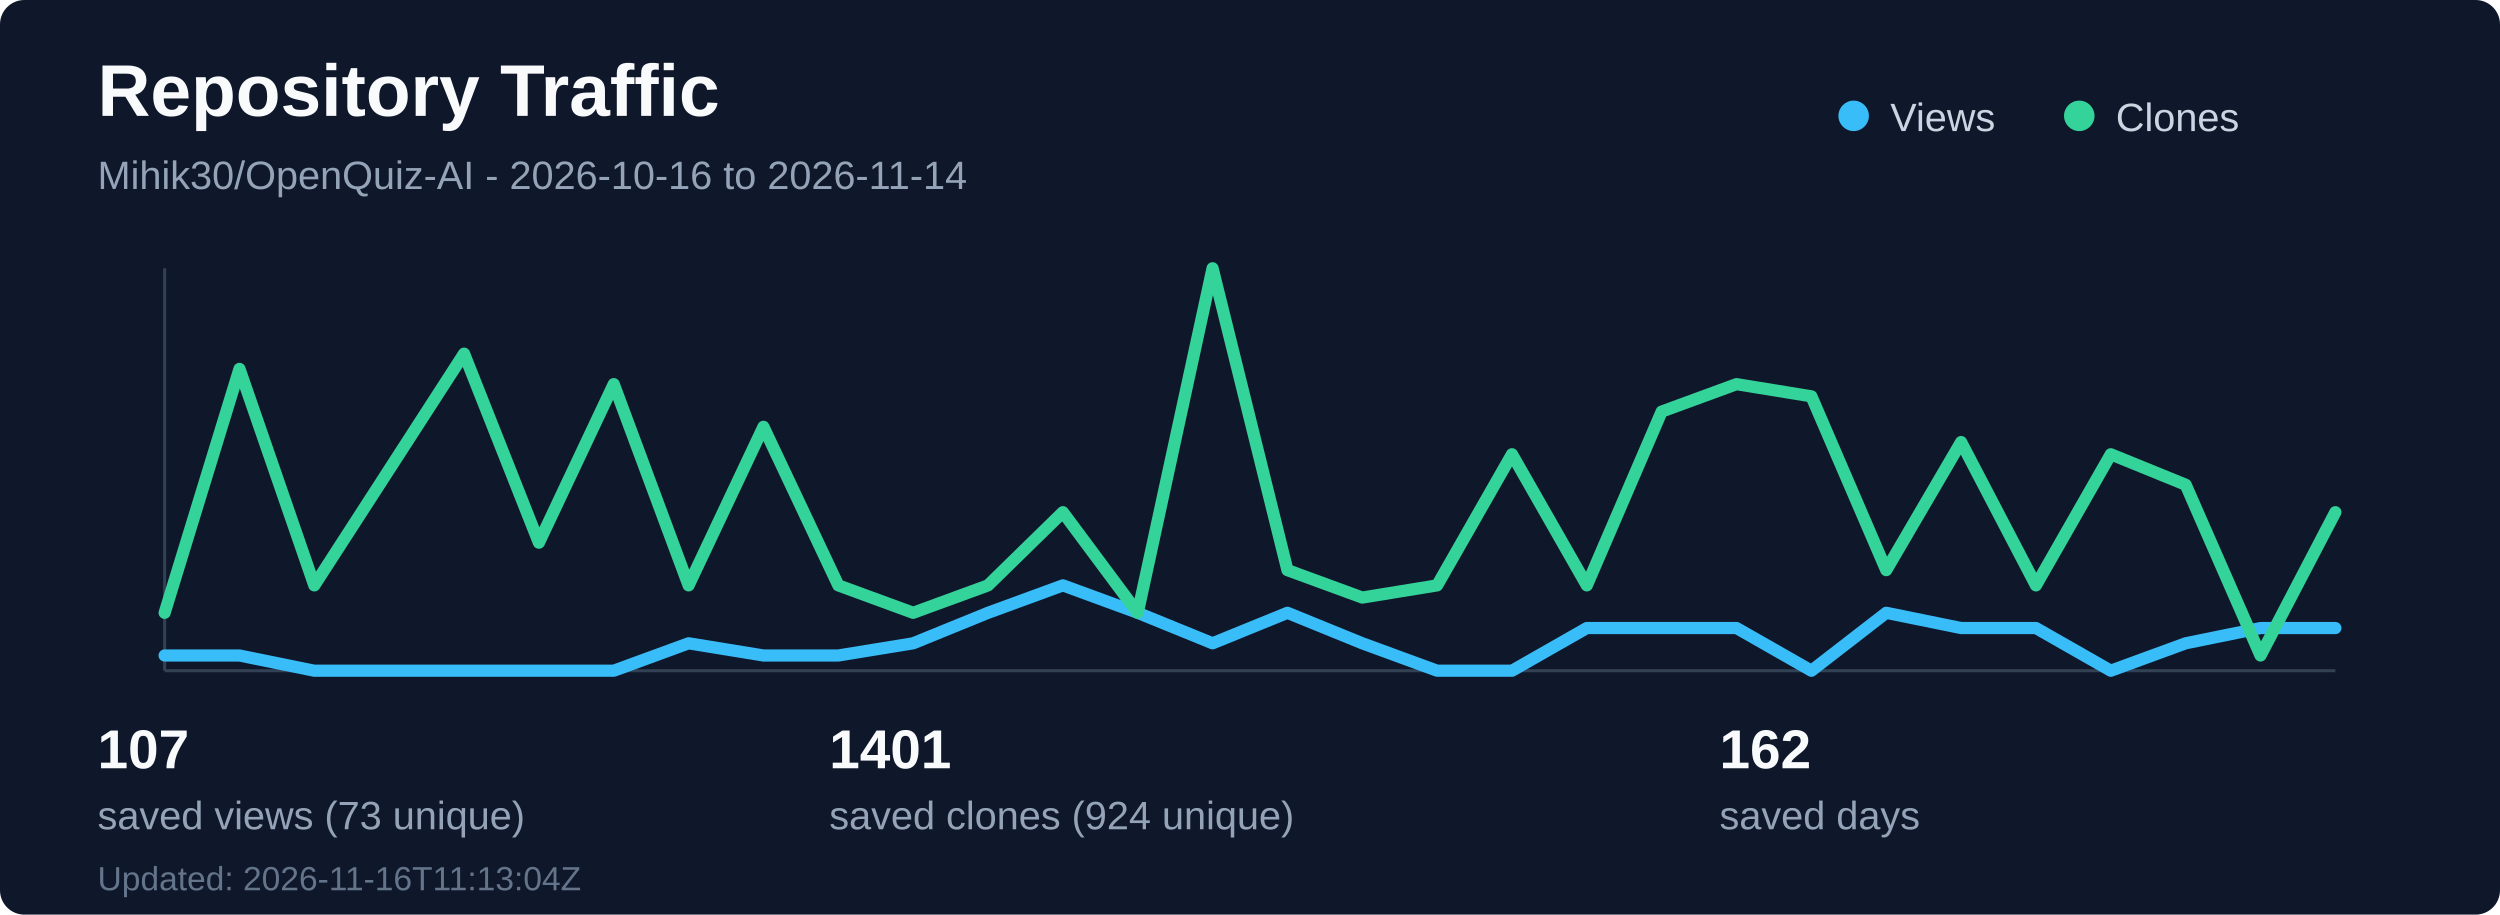
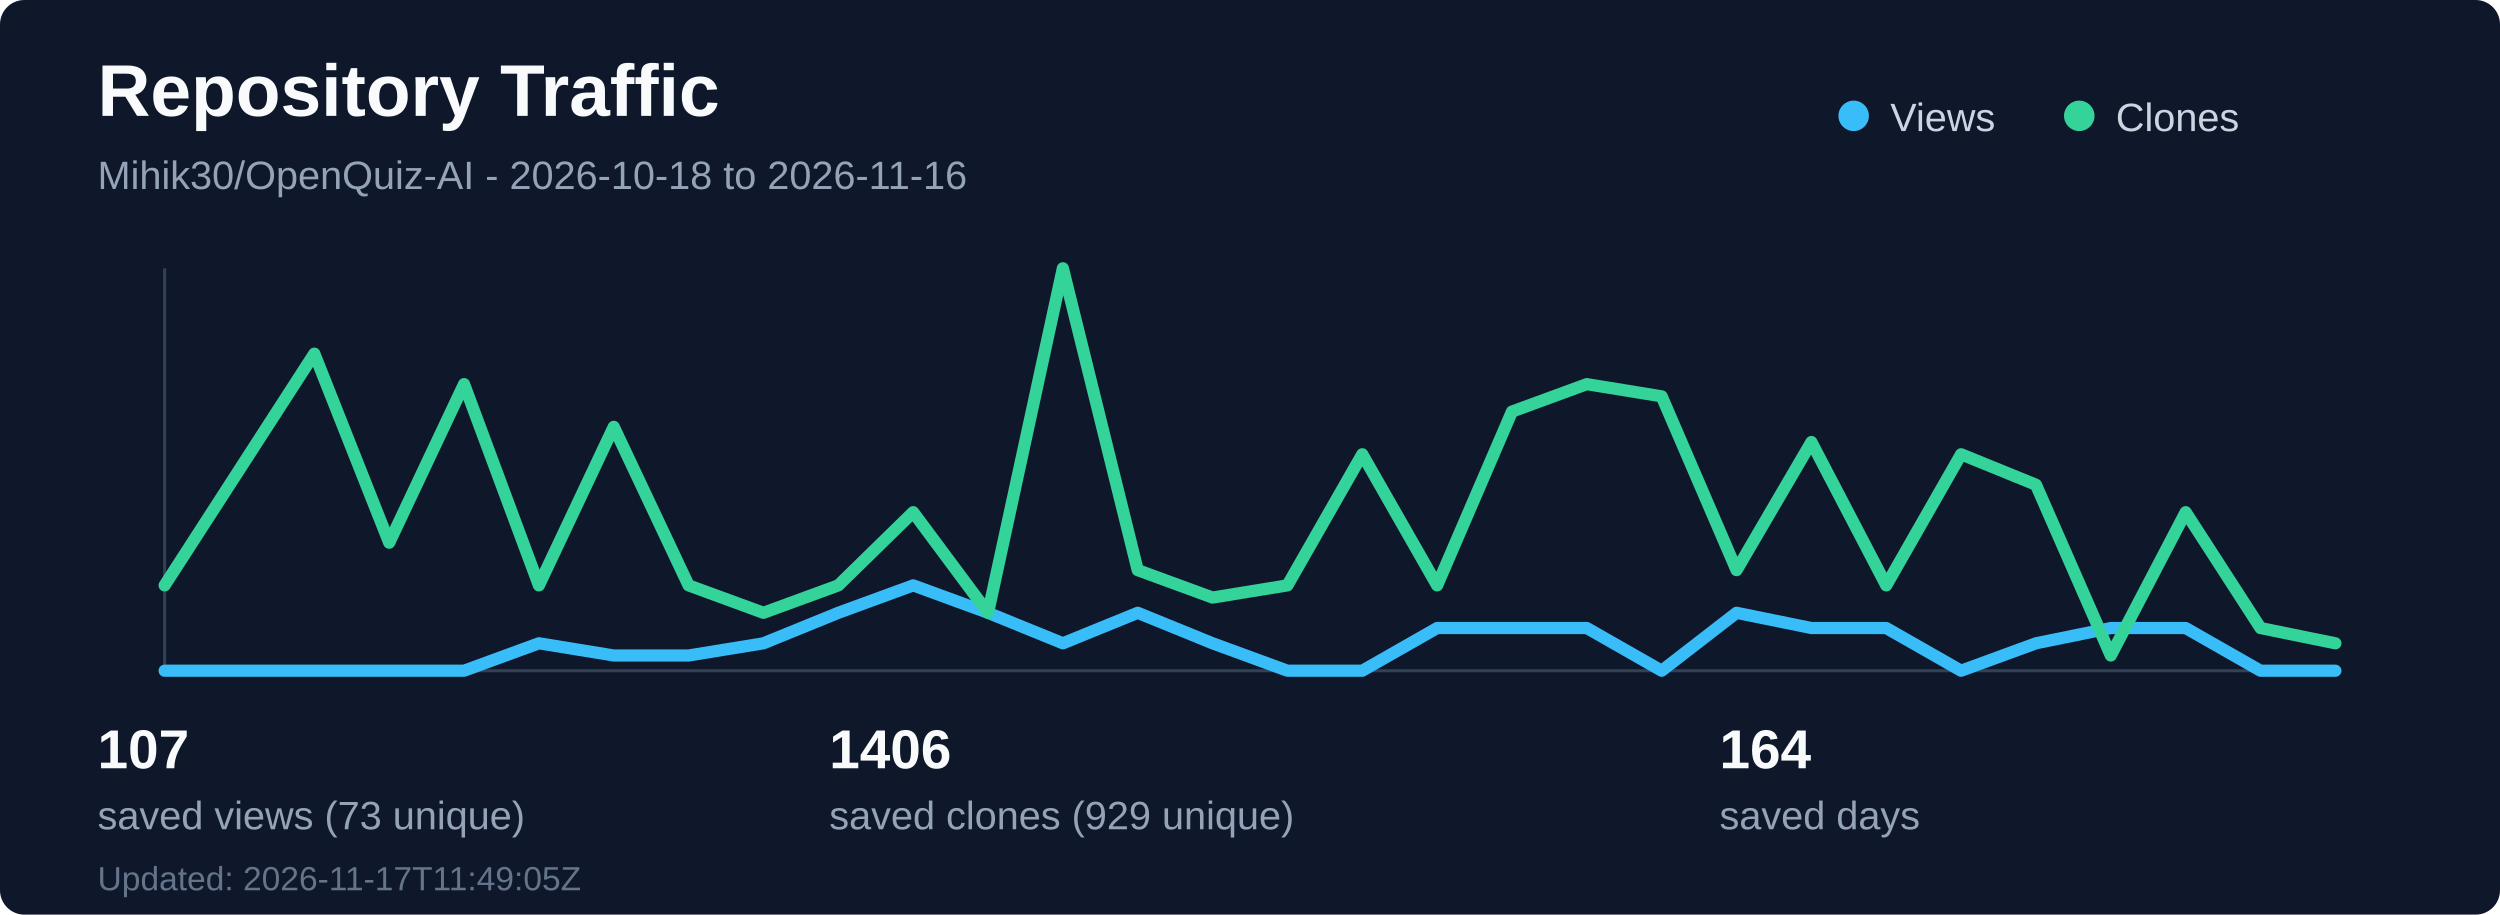
<svg xmlns="http://www.w3.org/2000/svg" width="820" height="300" viewBox="0 0 820 300" fill="none" role="img" aria-labelledby="title desc">
  <rect width="820" height="300" rx="8" fill="#0f172a" />
  <text x="32" y="38" fill="#f8fafc" font-family="Segoe UI, Arial, sans-serif" font-size="24" font-weight="700">Repository Traffic</text>
-   <text x="32" y="62" fill="#94a3b8" font-family="Segoe UI, Arial, sans-serif" font-size="13">Mihik30/OpenQuiz-AI - 2026-10-16 to 2026-11-14</text>
+   <text x="32" y="62" fill="#94a3b8" font-family="Segoe UI, Arial, sans-serif" font-size="13">Mihik30/OpenQuiz-AI - 2026-10-18 to 2026-11-16</text>
  <line x1="54" y1="220" x2="766" y2="220" stroke="#334155" stroke-width="1" />
  <line x1="54" y1="88" x2="54" y2="220" stroke="#334155" stroke-width="1" />
-   <polyline points="54.0,215 78.55,215 103.1,220 127.66,220 152.21,220 176.76,220 201.31,220 225.86,211 250.41,215 274.97,215 299.52,211 324.07,201 348.62,192 373.17,201 397.72,211 422.28,201 446.83,211 471.38,220 495.93,220 520.48,206 545.03,206 569.59,206 594.14,220 618.69,201 643.24,206 667.79,206 692.34,220 716.9,211 741.45,206 766.0,206" fill="none" stroke="#38bdf8" stroke-width="4" stroke-linecap="round" stroke-linejoin="round" />
-   <polyline points="54.0,201 78.55,121 103.1,192 127.66,154 152.21,116 176.76,178 201.31,126 225.86,192 250.41,140 274.97,192 299.52,201 324.07,192 348.62,168 373.17,201 397.72,88 422.28,187 446.83,196 471.38,192 495.93,149 520.48,192 545.03,135 569.59,126 594.14,130 618.69,187 643.24,145 667.79,192 692.34,149 716.9,159 741.45,215 766.0,168" fill="none" stroke="#34d399" stroke-width="4" stroke-linecap="round" stroke-linejoin="round" />
+   <polyline points="54.0,220 78.55,220 103.1,220 127.66,220 152.21,220 176.76,211 201.31,215 225.86,215 250.41,211 274.97,201 299.52,192 324.07,201 348.62,211 373.17,201 397.72,211 422.28,220 446.83,220 471.38,206 495.93,206 520.48,206 545.03,220 569.59,201 594.14,206 618.69,206 643.24,220 667.79,211 692.34,206 716.9,206 741.45,220 766.0,220" fill="none" stroke="#38bdf8" stroke-width="4" stroke-linecap="round" stroke-linejoin="round" />
+   <polyline points="54.0,192 78.55,154 103.1,116 127.66,178 152.21,126 176.76,192 201.31,140 225.86,192 250.41,201 274.97,192 299.52,168 324.07,201 348.62,88 373.17,187 397.72,196 422.28,192 446.83,149 471.38,192 495.93,135 520.48,126 545.03,130 569.59,187 594.14,145 618.69,192 643.24,149 667.79,159 692.34,215 716.9,168 741.45,206 766.0,211" fill="none" stroke="#34d399" stroke-width="4" stroke-linecap="round" stroke-linejoin="round" />
  <circle cx="608" cy="38" r="5" fill="#38bdf8" />
  <text x="620" y="43" fill="#cbd5e1" font-family="Segoe UI, Arial, sans-serif" font-size="13">Views</text>
  <circle cx="682" cy="38" r="5" fill="#34d399" />
  <text x="694" y="43" fill="#cbd5e1" font-family="Segoe UI, Arial, sans-serif" font-size="13">Clones</text>
  <text x="32" y="252" fill="#f8fafc" font-family="Segoe UI, Arial, sans-serif" font-size="18" font-weight="700">107</text>
  <text x="32" y="272" fill="#94a3b8" font-family="Segoe UI, Arial, sans-serif" font-size="13">saved views (73 unique)</text>
-   <text x="272" y="252" fill="#f8fafc" font-family="Segoe UI, Arial, sans-serif" font-size="18" font-weight="700">1401</text>
-   <text x="272" y="272" fill="#94a3b8" font-family="Segoe UI, Arial, sans-serif" font-size="13">saved clones (924 unique)</text>
-   <text x="564" y="252" fill="#f8fafc" font-family="Segoe UI, Arial, sans-serif" font-size="18" font-weight="700">162</text>
+   <text x="272" y="252" fill="#f8fafc" font-family="Segoe UI, Arial, sans-serif" font-size="18" font-weight="700">1406</text>
+   <text x="272" y="272" fill="#94a3b8" font-family="Segoe UI, Arial, sans-serif" font-size="13">saved clones (929 unique)</text>
+   <text x="564" y="252" fill="#f8fafc" font-family="Segoe UI, Arial, sans-serif" font-size="18" font-weight="700">164</text>
  <text x="564" y="272" fill="#94a3b8" font-family="Segoe UI, Arial, sans-serif" font-size="13">saved days</text>
-   <text x="32" y="292" fill="#64748b" font-family="Segoe UI, Arial, sans-serif" font-size="11">Updated: 2026-11-16T11:13:04Z</text>
+   <text x="32" y="292" fill="#64748b" font-family="Segoe UI, Arial, sans-serif" font-size="11">Updated: 2026-11-17T11:49:05Z</text>
</svg>
